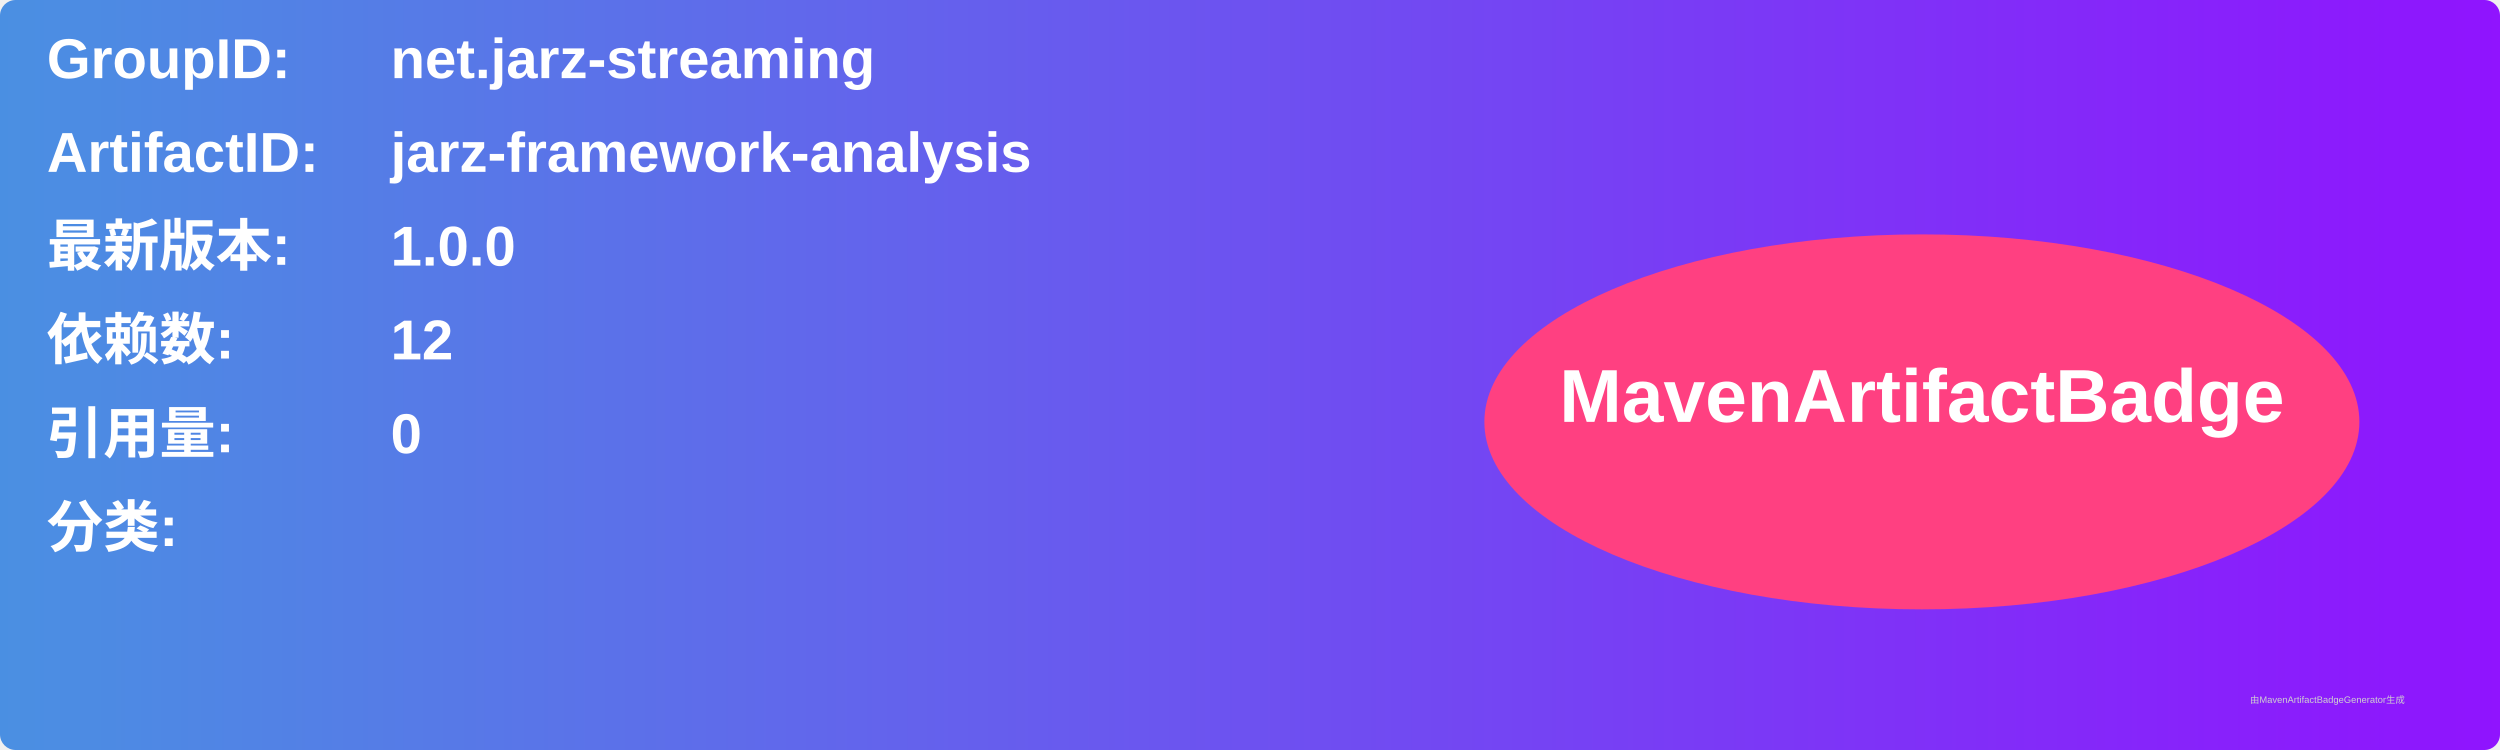
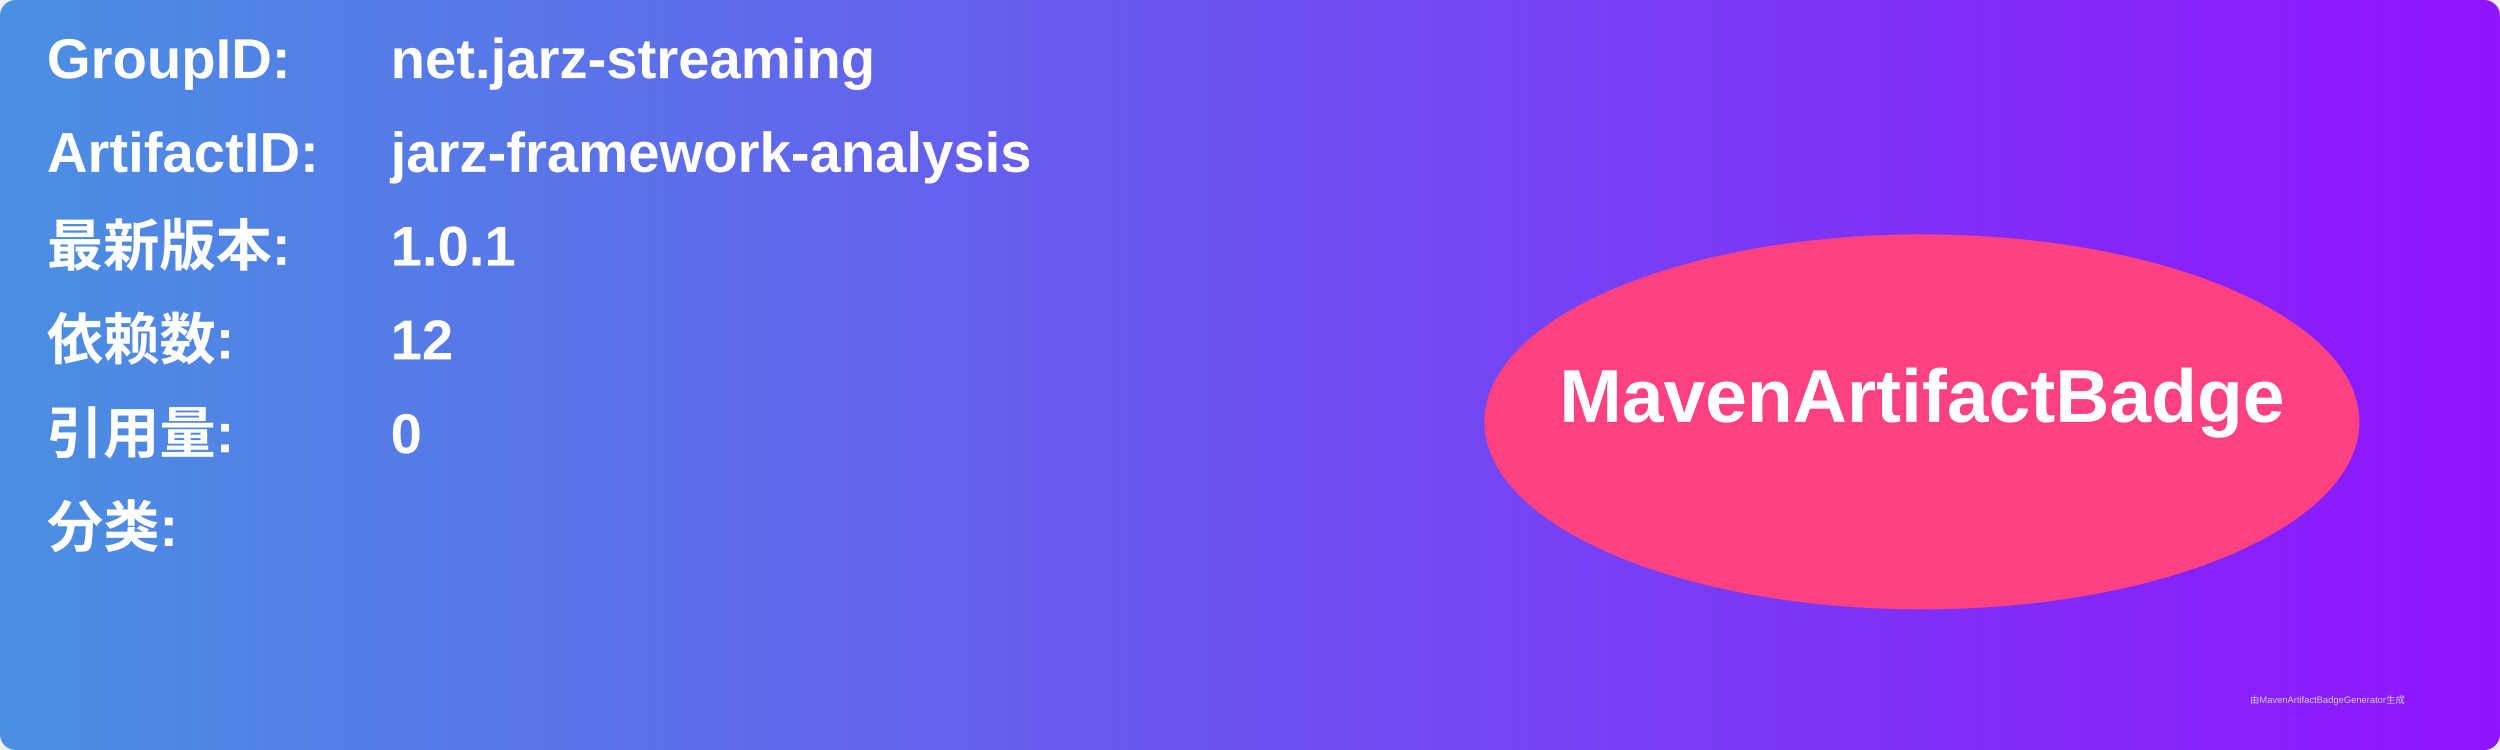
<svg xmlns="http://www.w3.org/2000/svg" width="800" height="240" viewBox="0 0 800 240">
  <linearGradient id="grad" x1="0%" y1="0%" x2="100%" y2="0%">
    <stop offset="0%" stop-color="#4a90e2" />
    <stop offset="100%" stop-color="#9013fe" />
  </linearGradient>
  <rect width="100%" height="100%" rx="5" ry="5" fill="url(#grad)" />
  <g transform="translate(15, 15)">
    <text x="0" y="10" font-family="Arial" font-size="18" fill="white" font-weight="bold" width="260">GroupID:</text>
    <text x="110" y="10" font-family="Arial" font-size="18" fill="white" font-weight="bold" width="460">net.jarz-streaming</text>
    <text x="0" y="40" font-family="Arial" font-size="18" fill="white" font-weight="bold" width="260">ArtifactID:</text>
    <text x="110" y="40" font-family="Arial" font-size="18" fill="white" font-weight="bold" width="460">jarz-framework-analysis</text>
    <text x="0" y="70" font-family="Arial" font-size="18" fill="white" font-weight="bold">最新版本:</text>
    <text x="110" y="70" font-family="Arial" font-size="18" fill="white" font-weight="bold">
-       <tspan font-weight="bold">1.0.0</tspan>
+       <tspan font-weight="bold">1.0.1</tspan>
    </text>
    <text x="0" y="100" font-family="Arial" font-size="18" fill="white" font-weight="bold">依赖数: </text>
    <text x="110" y="100" font-family="Arial" font-size="18" fill="white">
      <tspan font-weight="bold">12</tspan>
    </text>
    <text x="0" y="130" font-family="Arial" font-size="18" fill="white" font-weight="bold">引用量: </text>
    <text x="110" y="130" font-family="Arial" font-size="18" fill="white">
      <tspan font-weight="bold">0</tspan>
    </text>
    <text x="0" y="160" font-family="Arial" font-size="18" fill="white" font-weight="bold">分类:</text>
    <text x="10" y="190" font-family="Arial" font-size="10" fill="white">
      <tspan font-weight="bold" />
    </text>
    <ellipse cx="600" cy="120" rx="140" ry="60" fill="#ff4081" />
    <text x="600" y="120" text-anchor="middle" font-family="Arial" font-size="24" fill="white" font-weight="bold">MavenArtifactBadge</text>
  </g>
  <text x="720" y="225" font-family="Arial" font-size="3" fill="#d0d0d0">由MavenArtifactBadgeGenerator生成</text>
</svg>
